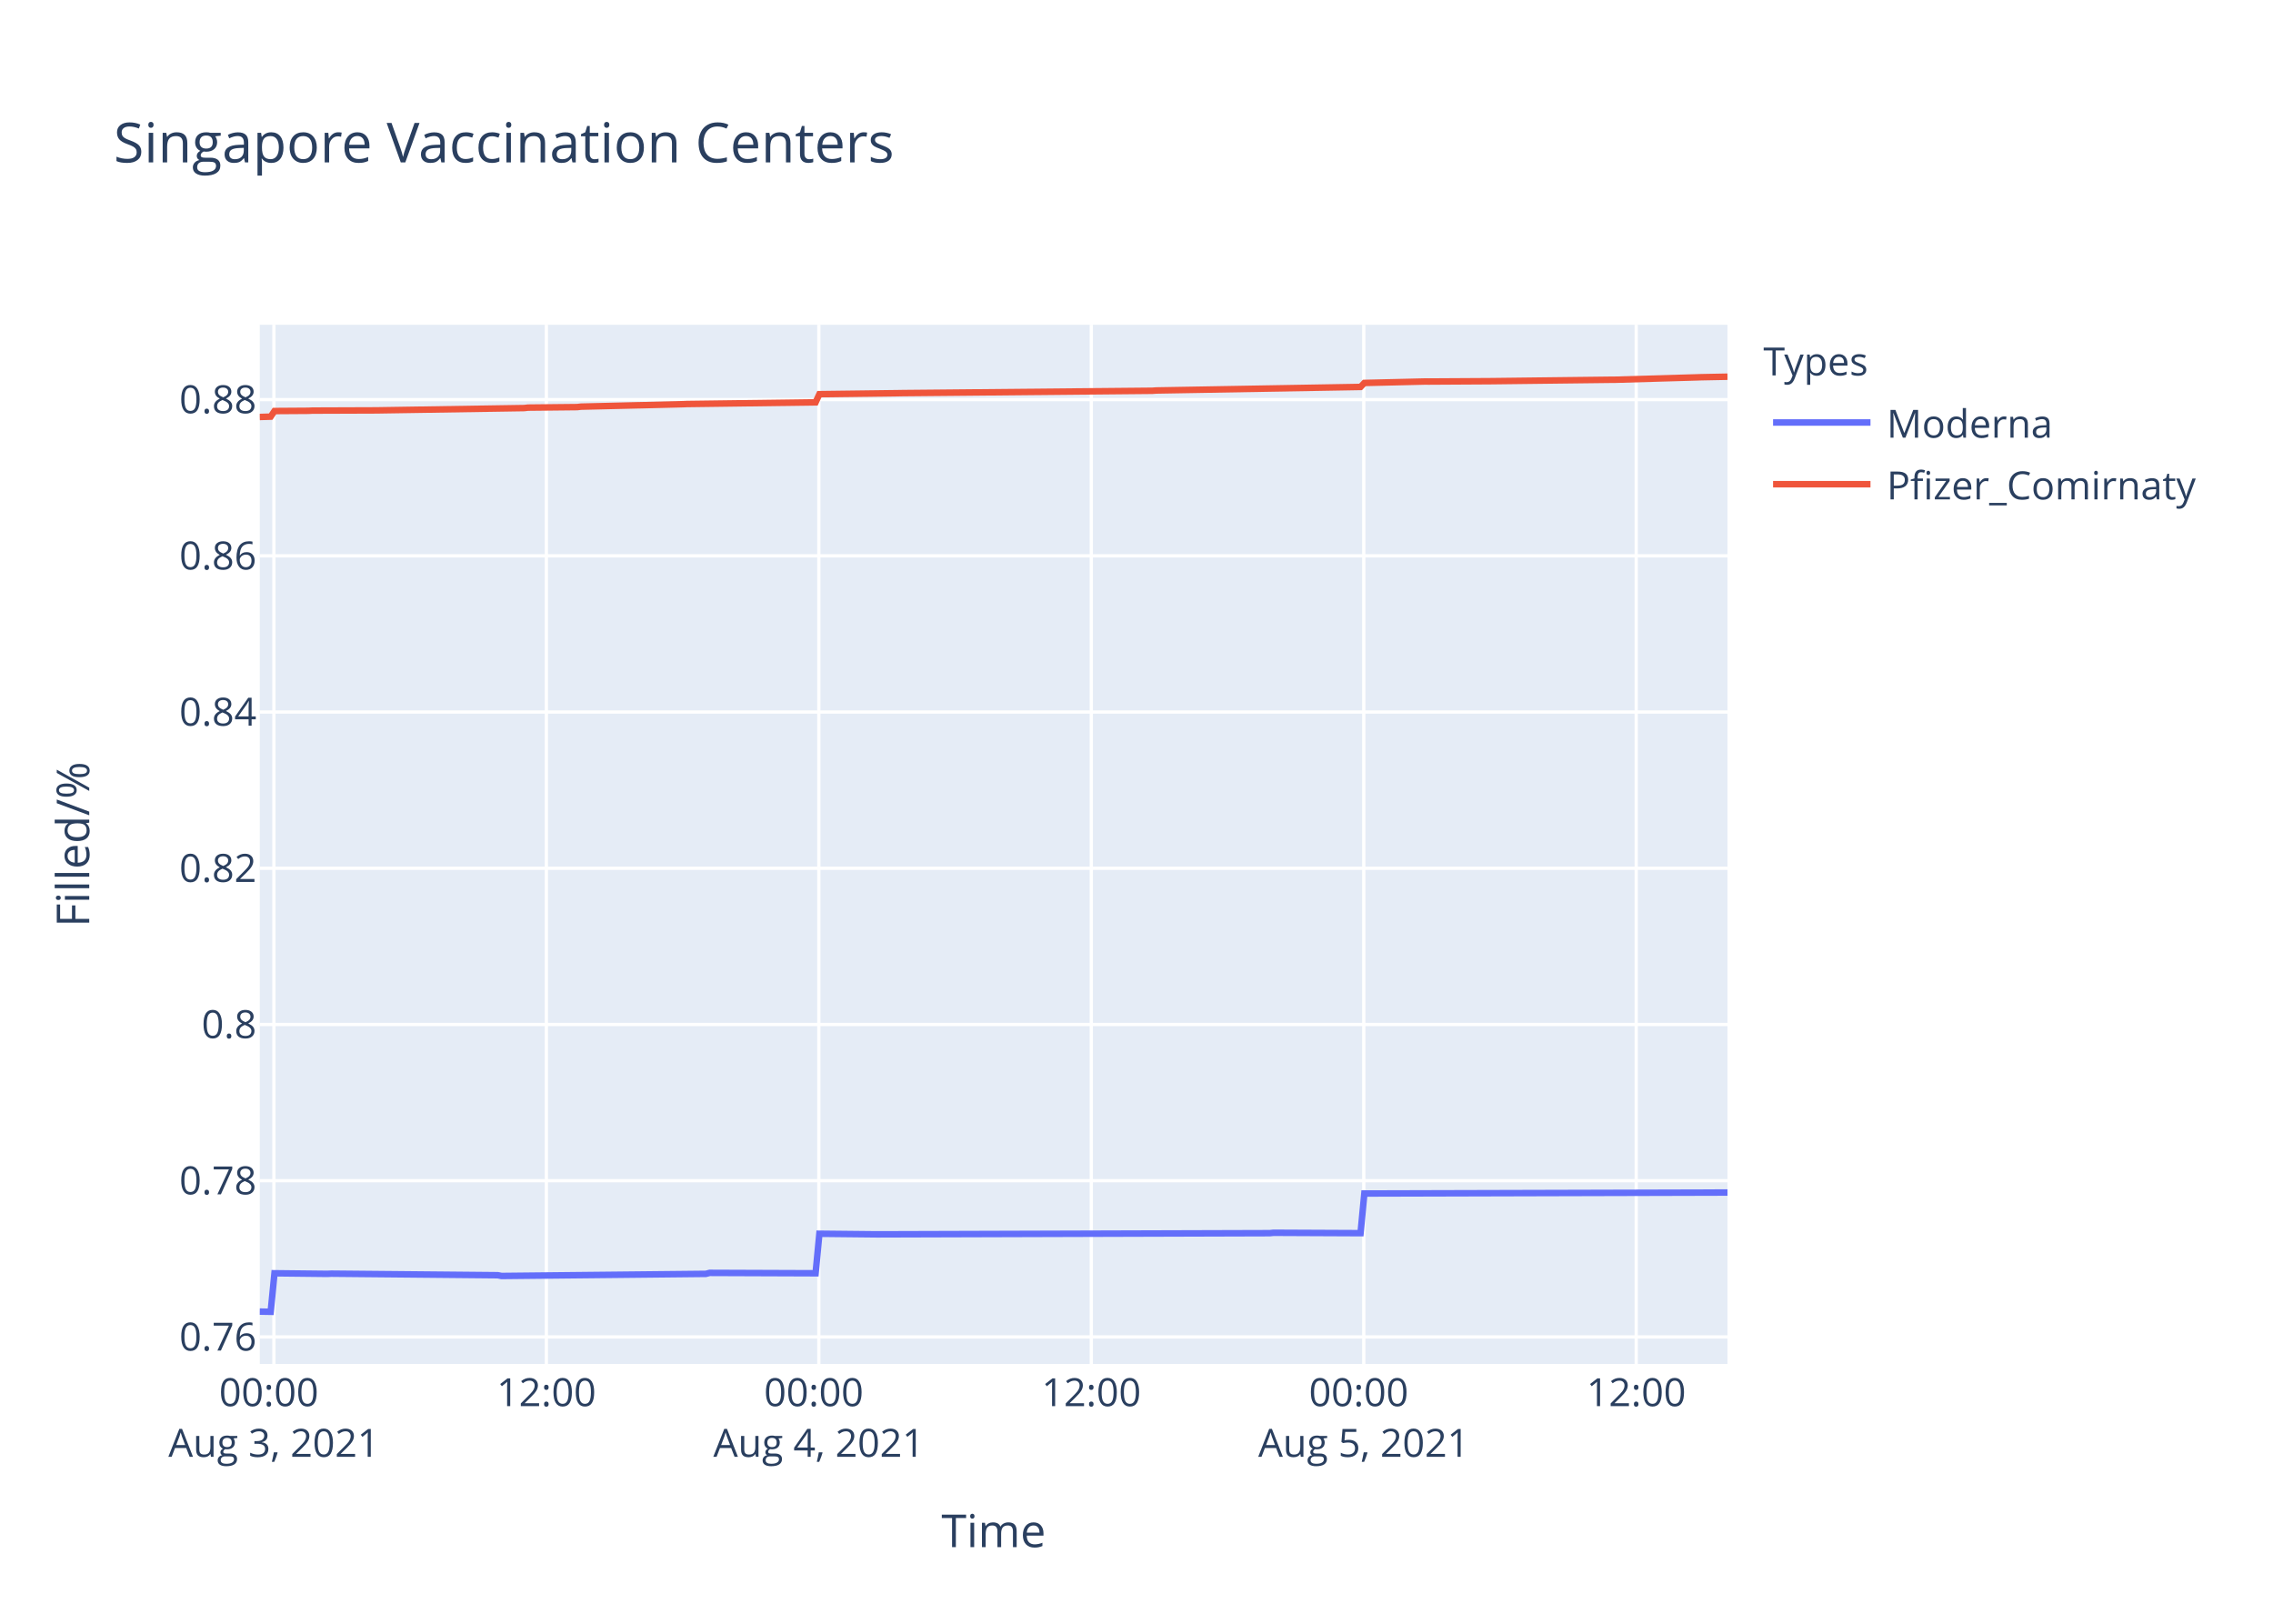
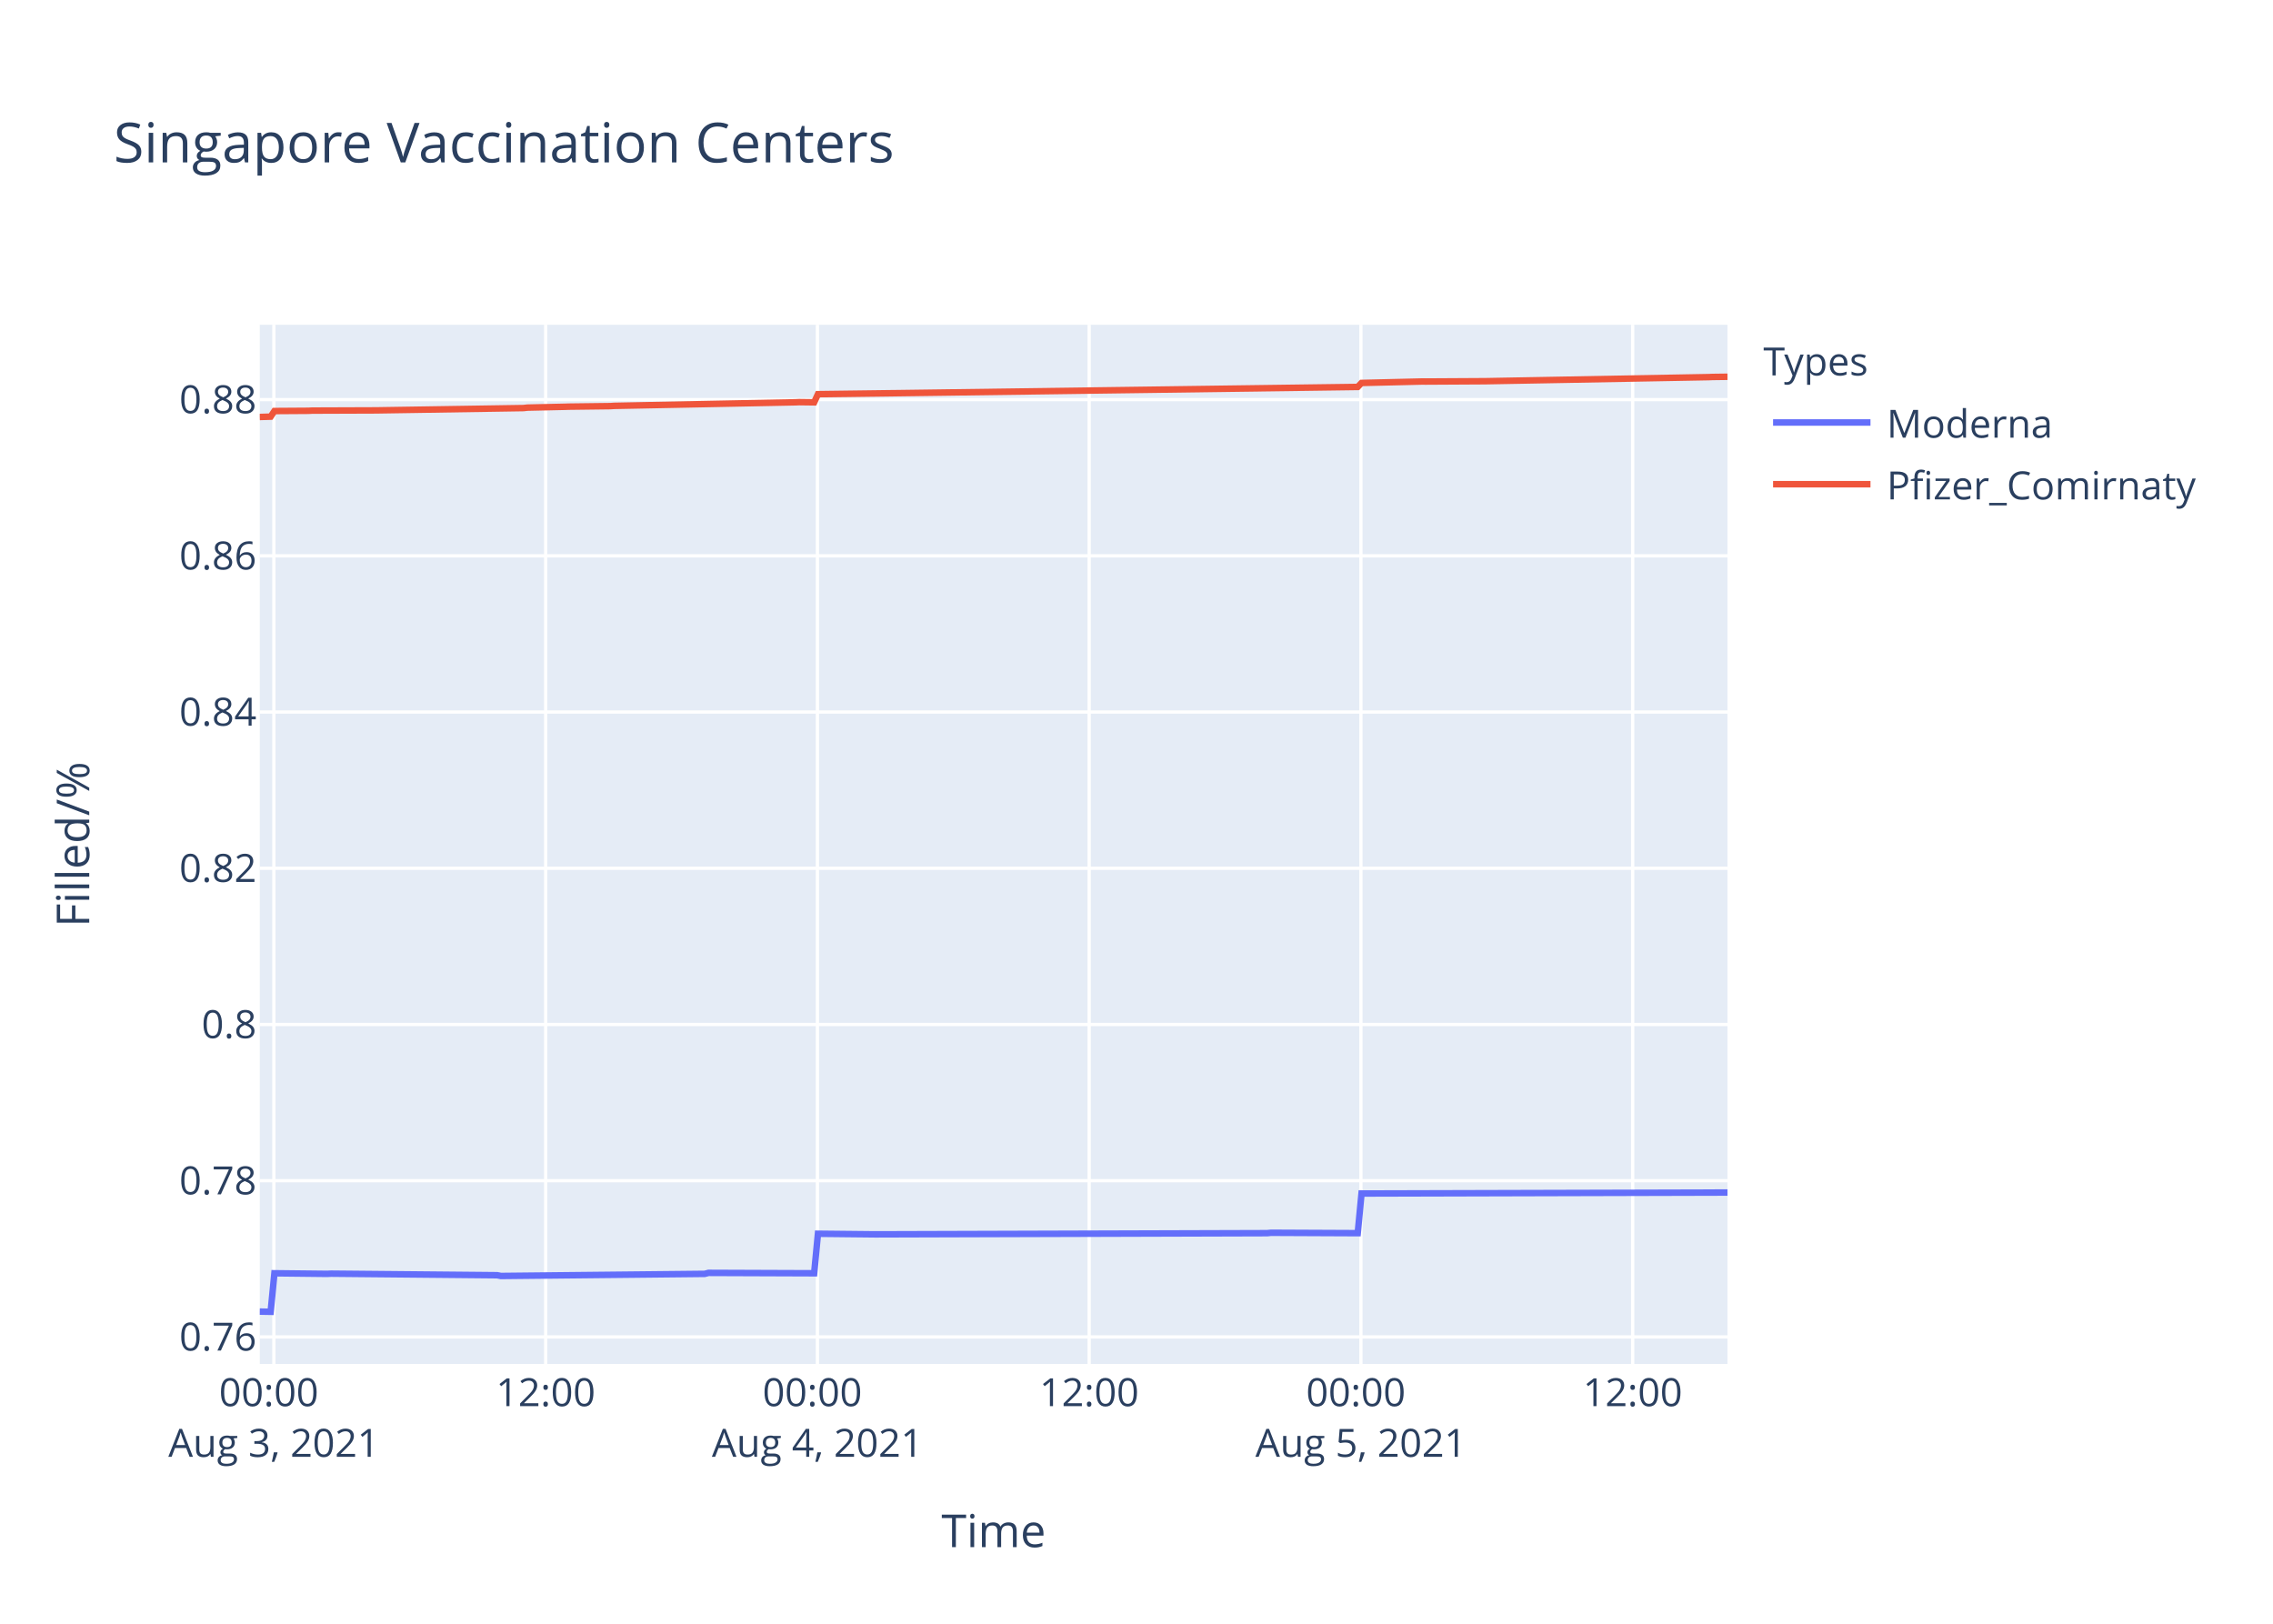
<svg xmlns="http://www.w3.org/2000/svg" class="main-svg" width="700" height="500" style="" viewBox="0 0 700 500">
  <rect x="0" y="0" width="700" height="500" style="fill: rgb(255, 255, 255); fill-opacity: 1;" />
-   <defs id="defs-6c77a0">
+   <defs id="defs-9ee5d5">
    <g class="clips">
-       <clipPath id="clip6c77a0xyplot" class="plotclip">
+       <clipPath id="clip9ee5d5xyplot" class="plotclip">
        <rect width="452" height="320" />
      </clipPath>
-       <clipPath class="axesclip" id="clip6c77a0x">
+       <clipPath class="axesclip" id="clip9ee5d5x">
        <rect x="80" y="0" width="452" height="500" />
      </clipPath>
-       <clipPath class="axesclip" id="clip6c77a0y">
+       <clipPath class="axesclip" id="clip9ee5d5y">
        <rect x="0" y="100" width="700" height="320" />
      </clipPath>
-       <clipPath class="axesclip" id="clip6c77a0xy">
+       <clipPath class="axesclip" id="clip9ee5d5xy">
        <rect x="80" y="100" width="452" height="320" />
      </clipPath>
    </g>
    <g class="gradients" />
  </defs>
  <g class="bglayer">
    <rect class="bg" x="80" y="100" width="452" height="320" style="fill: rgb(229, 236, 246); fill-opacity: 1; stroke-width: 0;" />
  </g>
  <g class="layer-below">
    <g class="imagelayer" />
    <g class="shapelayer" />
  </g>
  <g class="cartesianlayer">
    <g class="subplot xy">
      <g class="layer-subplot">
        <g class="shapelayer" />
        <g class="imagelayer" />
      </g>
      <g class="gridlayer">
        <g class="x">
-           <path class="xgrid crisp" transform="translate(84.35,0)" d="M0,100v320" style="stroke: rgb(255, 255, 255); stroke-opacity: 1; stroke-width: 1px;" />
-           <path class="xgrid crisp" transform="translate(168.26,0)" d="M0,100v320" style="stroke: rgb(255, 255, 255); stroke-opacity: 1; stroke-width: 1px;" />
-           <path class="xgrid crisp" transform="translate(252.17,0)" d="M0,100v320" style="stroke: rgb(255, 255, 255); stroke-opacity: 1; stroke-width: 1px;" />
-           <path class="xgrid crisp" transform="translate(336.08,0)" d="M0,100v320" style="stroke: rgb(255, 255, 255); stroke-opacity: 1; stroke-width: 1px;" />
-           <path class="xgrid crisp" transform="translate(419.99,0)" d="M0,100v320" style="stroke: rgb(255, 255, 255); stroke-opacity: 1; stroke-width: 1px;" />
-           <path class="xgrid crisp" transform="translate(503.89,0)" d="M0,100v320" style="stroke: rgb(255, 255, 255); stroke-opacity: 1; stroke-width: 1px;" />
+           <path class="xgrid crisp" transform="translate(84.34,0)" d="M0,100v320" style="stroke: rgb(255, 255, 255); stroke-opacity: 1; stroke-width: 1px;" />
+           <path class="xgrid crisp" transform="translate(168.04,0)" d="M0,100v320" style="stroke: rgb(255, 255, 255); stroke-opacity: 1; stroke-width: 1px;" />
+           <path class="xgrid crisp" transform="translate(251.73,0)" d="M0,100v320" style="stroke: rgb(255, 255, 255); stroke-opacity: 1; stroke-width: 1px;" />
+           <path class="xgrid crisp" transform="translate(335.42,0)" d="M0,100v320" style="stroke: rgb(255, 255, 255); stroke-opacity: 1; stroke-width: 1px;" />
+           <path class="xgrid crisp" transform="translate(419.11,0)" d="M0,100v320" style="stroke: rgb(255, 255, 255); stroke-opacity: 1; stroke-width: 1px;" />
+           <path class="xgrid crisp" transform="translate(502.8,0)" d="M0,100v320" style="stroke: rgb(255, 255, 255); stroke-opacity: 1; stroke-width: 1px;" />
        </g>
        <g class="y">
          <path class="ygrid crisp" transform="translate(0,411.68)" d="M80,0h452" style="stroke: rgb(255, 255, 255); stroke-opacity: 1; stroke-width: 1px;" />
          <path class="ygrid crisp" transform="translate(0,363.57)" d="M80,0h452" style="stroke: rgb(255, 255, 255); stroke-opacity: 1; stroke-width: 1px;" />
          <path class="ygrid crisp" transform="translate(0,315.47)" d="M80,0h452" style="stroke: rgb(255, 255, 255); stroke-opacity: 1; stroke-width: 1px;" />
          <path class="ygrid crisp" transform="translate(0,267.37)" d="M80,0h452" style="stroke: rgb(255, 255, 255); stroke-opacity: 1; stroke-width: 1px;" />
          <path class="ygrid crisp" transform="translate(0,219.26)" d="M80,0h452" style="stroke: rgb(255, 255, 255); stroke-opacity: 1; stroke-width: 1px;" />
          <path class="ygrid crisp" transform="translate(0,171.16)" d="M80,0h452" style="stroke: rgb(255, 255, 255); stroke-opacity: 1; stroke-width: 1px;" />
          <path class="ygrid crisp" transform="translate(0,123.05)" d="M80,0h452" style="stroke: rgb(255, 255, 255); stroke-opacity: 1; stroke-width: 1px;" />
        </g>
      </g>
      <g class="zerolinelayer" />
      <path class="xlines-below" />
      <path class="ylines-below" />
      <g class="overlines-below" />
      <g class="xaxislayer-below" />
      <g class="yaxislayer-below" />
      <g class="overaxes-below" />
-       <g class="plot" transform="translate(80,100)" clip-path="url('#clip6c77a0xyplot')">
+       <g class="plot" transform="translate(80,100)" clip-path="url('#clip9ee5d5xyplot')">
        <g class="scatterlayer mlayer">
-           <g class="trace scatter trace8aae91" style="stroke-miterlimit: 2; opacity: 1;">
+           <g class="trace scatter tracea6e77b" style="stroke-miterlimit: 2; opacity: 1;">
            <g class="fills" />
            <g class="errorbars" />
            <g class="lines">
-               <path class="js-line" d="M0,303.88L3.36,303.94L4.53,292.08L20.84,292.26L22,292.2L73.28,292.68L74.45,292.91L137.38,292.26L138.54,291.96L171.17,292.08L172.34,279.91L189.82,280.09L190.99,280.09L311.04,279.73L312.2,279.61L339,279.73L340.17,267.52L452,267.22" style="vector-effect: non-scaling-stroke; fill: none; stroke: rgb(99, 110, 250); stroke-opacity: 1; stroke-width: 2px; opacity: 1;" />
+               <path class="js-line" d="M0,303.88L3.35,303.94L4.51,292.08L20.78,292.26L21.95,292.2L73.1,292.68L74.25,292.91L137.03,292.26L138.19,291.96L170.73,292.08L171.9,279.91L189.33,280.09L190.49,280.09L310.24,279.73L311.4,279.61L338.13,279.73L339.3,267.52L452,267.22" style="vector-effect: non-scaling-stroke; fill: none; stroke: rgb(99, 110, 250); stroke-opacity: 1; stroke-width: 2px; opacity: 1;" />
            </g>
            <g class="points" />
            <g class="text" />
          </g>
-           <g class="trace scatter tracea3aea8" style="stroke-miterlimit: 2; opacity: 1;">
+           <g class="trace scatter tracede66d5" style="stroke-miterlimit: 2; opacity: 1;">
            <g class="fills" />
            <g class="errorbars" />
            <g class="lines">
-               <path class="js-line" d="M0,28.4L3.36,28.3L4.53,26.57L15.02,26.5L16.18,26.44L35.99,26.37L37.15,26.35L81.44,25.66L82.6,25.52L97.75,25.36L98.92,25.22L116.41,24.8L117.57,24.78L130.38,24.46L131.55,24.41L171.17,23.89L172.34,21.38L196.81,21.07L197.97,21.05L274.91,20.33L276.07,20.24L339,19.15L340.17,17.92L358.81,17.48L359.98,17.49L378.63,17.38L379.79,17.37L415.92,16.94L417.08,16.94L442.67,16.2L443.84,16.16L452,16" style="vector-effect: non-scaling-stroke; fill: none; stroke: rgb(239, 85, 59); stroke-opacity: 1; stroke-width: 2px; opacity: 1;" />
+               <path class="js-line" d="M0,28.4L3.35,28.3L4.51,26.57L14.98,26.5L16.14,26.44L35.9,26.37L37.06,26.35L81.23,25.66L82.39,25.52L94.01,25.26L95.17,25.22L107.96,25.06L109.13,24.98L164.92,23.88L166.09,23.83L170.73,23.89L171.9,21.38L195.15,21.08L196.31,21.07L338.13,19.15L339.3,17.92L357.89,17.48L359.06,17.49L376.49,17.39L377.66,17.38L446.19,16.13L447.35,16.08L452,16.02" style="vector-effect: non-scaling-stroke; fill: none; stroke: rgb(239, 85, 59); stroke-opacity: 1; stroke-width: 2px; opacity: 1;" />
            </g>
            <g class="points" />
            <g class="text" />
          </g>
        </g>
      </g>
      <g class="overplot" />
      <path class="xlines-above crisp" d="M0,0" style="fill: none;" />
      <path class="ylines-above crisp" d="M0,0" style="fill: none;" />
      <g class="overlines-above" />
      <g class="xaxislayer-above">
        <g class="xtick">
-           <text text-anchor="middle" x="0" y="433" transform="translate(84.35,0)" style="font-family: 'Open Sans', verdana, arial, sans-serif; font-size: 12px; fill: rgb(42, 63, 95); fill-opacity: 1; white-space: pre;">
+           <text text-anchor="middle" x="0" y="433" transform="translate(84.34,0)" style="font-family: 'Open Sans', verdana, arial, sans-serif; font-size: 12px; fill: rgb(42, 63, 95); fill-opacity: 1; white-space: pre;">
            <tspan class="line" dy="0em" x="0" y="433">00:00</tspan>
            <tspan class="line" dy="1.3em" x="0" y="433">Aug 3, 2021</tspan>
          </text>
        </g>
        <g class="xtick">
-           <text text-anchor="middle" x="0" y="433" transform="translate(168.26,0)" style="font-family: 'Open Sans', verdana, arial, sans-serif; font-size: 12px; fill: rgb(42, 63, 95); fill-opacity: 1; white-space: pre;">12:00</text>
-         </g>
-         <g class="xtick">
-           <text text-anchor="middle" x="0" y="433" transform="translate(252.17,0)" style="font-family: 'Open Sans', verdana, arial, sans-serif; font-size: 12px; fill: rgb(42, 63, 95); fill-opacity: 1; white-space: pre;">
+           <text text-anchor="middle" x="0" y="433" transform="translate(168.04,0)" style="font-family: 'Open Sans', verdana, arial, sans-serif; font-size: 12px; fill: rgb(42, 63, 95); fill-opacity: 1; white-space: pre;">12:00</text>
+         </g>
+         <g class="xtick">
+           <text text-anchor="middle" x="0" y="433" transform="translate(251.73,0)" style="font-family: 'Open Sans', verdana, arial, sans-serif; font-size: 12px; fill: rgb(42, 63, 95); fill-opacity: 1; white-space: pre;">
            <tspan class="line" dy="0em" x="0" y="433">00:00</tspan>
            <tspan class="line" dy="1.3em" x="0" y="433">Aug 4, 2021</tspan>
          </text>
        </g>
        <g class="xtick">
-           <text text-anchor="middle" x="0" y="433" transform="translate(336.08,0)" style="font-family: 'Open Sans', verdana, arial, sans-serif; font-size: 12px; fill: rgb(42, 63, 95); fill-opacity: 1; white-space: pre;">12:00</text>
-         </g>
-         <g class="xtick">
-           <text text-anchor="middle" x="0" y="433" transform="translate(419.99,0)" style="font-family: 'Open Sans', verdana, arial, sans-serif; font-size: 12px; fill: rgb(42, 63, 95); fill-opacity: 1; white-space: pre;">
+           <text text-anchor="middle" x="0" y="433" transform="translate(335.42,0)" style="font-family: 'Open Sans', verdana, arial, sans-serif; font-size: 12px; fill: rgb(42, 63, 95); fill-opacity: 1; white-space: pre;">12:00</text>
+         </g>
+         <g class="xtick">
+           <text text-anchor="middle" x="0" y="433" transform="translate(419.11,0)" style="font-family: 'Open Sans', verdana, arial, sans-serif; font-size: 12px; fill: rgb(42, 63, 95); fill-opacity: 1; white-space: pre;">
            <tspan class="line" dy="0em" x="0" y="433">00:00</tspan>
            <tspan class="line" dy="1.3em" x="0" y="433">Aug 5, 2021</tspan>
          </text>
        </g>
        <g class="xtick">
-           <text text-anchor="middle" x="0" y="433" transform="translate(503.89,0)" style="font-family: 'Open Sans', verdana, arial, sans-serif; font-size: 12px; fill: rgb(42, 63, 95); fill-opacity: 1; white-space: pre;">12:00</text>
+           <text text-anchor="middle" x="0" y="433" transform="translate(502.8,0)" style="font-family: 'Open Sans', verdana, arial, sans-serif; font-size: 12px; fill: rgb(42, 63, 95); fill-opacity: 1; white-space: pre;">12:00</text>
        </g>
      </g>
      <g class="yaxislayer-above">
        <g class="ytick">
          <text text-anchor="end" x="79" y="4.2" transform="translate(0,411.68)" style="font-family: 'Open Sans', verdana, arial, sans-serif; font-size: 12px; fill: rgb(42, 63, 95); fill-opacity: 1; white-space: pre;">0.76</text>
        </g>
        <g class="ytick">
          <text text-anchor="end" x="79" y="4.2" transform="translate(0,363.57)" style="font-family: 'Open Sans', verdana, arial, sans-serif; font-size: 12px; fill: rgb(42, 63, 95); fill-opacity: 1; white-space: pre;">0.78</text>
        </g>
        <g class="ytick">
          <text text-anchor="end" x="79" y="4.2" transform="translate(0,315.47)" style="font-family: 'Open Sans', verdana, arial, sans-serif; font-size: 12px; fill: rgb(42, 63, 95); fill-opacity: 1; white-space: pre;">0.8</text>
        </g>
        <g class="ytick">
          <text text-anchor="end" x="79" y="4.2" transform="translate(0,267.37)" style="font-family: 'Open Sans', verdana, arial, sans-serif; font-size: 12px; fill: rgb(42, 63, 95); fill-opacity: 1; white-space: pre;">0.82</text>
        </g>
        <g class="ytick">
          <text text-anchor="end" x="79" y="4.2" transform="translate(0,219.26)" style="font-family: 'Open Sans', verdana, arial, sans-serif; font-size: 12px; fill: rgb(42, 63, 95); fill-opacity: 1; white-space: pre;">0.84</text>
        </g>
        <g class="ytick">
          <text text-anchor="end" x="79" y="4.2" transform="translate(0,171.16)" style="font-family: 'Open Sans', verdana, arial, sans-serif; font-size: 12px; fill: rgb(42, 63, 95); fill-opacity: 1; white-space: pre;">0.86</text>
        </g>
        <g class="ytick">
          <text text-anchor="end" x="79" y="4.2" transform="translate(0,123.05)" style="font-family: 'Open Sans', verdana, arial, sans-serif; font-size: 12px; fill: rgb(42, 63, 95); fill-opacity: 1; white-space: pre;">0.88</text>
        </g>
      </g>
      <g class="overaxes-above" />
    </g>
  </g>
  <g class="polarlayer" />
  <g class="ternarylayer" />
  <g class="geolayer" />
  <g class="funnelarealayer" />
  <g class="pielayer" />
  <g class="treemaplayer" />
  <g class="sunburstlayer" />
  <g class="glimages" />
-   <defs id="topdefs-6c77a0">
+   <defs id="topdefs-9ee5d5">
    <g class="clips" />
-     <clipPath id="legend6c77a0">
+     <clipPath id="legend9ee5d5">
      <rect width="147" height="64" x="0" y="0" />
    </clipPath>
  </defs>
  <g class="layer-above">
    <g class="imagelayer" />
    <g class="shapelayer" />
  </g>
  <g class="infolayer">
    <g class="legend" pointer-events="all" transform="translate(541.04,100)">
      <rect class="bg" shape-rendering="crispEdges" width="147" height="64" x="0" y="0" style="stroke: rgb(68, 68, 68); stroke-opacity: 1; fill: rgb(255, 255, 255); fill-opacity: 1; stroke-width: 0px;" />
-       <g class="scrollbox" transform="" clip-path="url('#legend6c77a0')">
+       <g class="scrollbox" transform="" clip-path="url('#legend9ee5d5')">
        <text class="legendtitletext" text-anchor="start" x="2" y="15.6" style="font-family: 'Open Sans', verdana, arial, sans-serif; font-size: 12px; fill: rgb(42, 63, 95); fill-opacity: 1; white-space: pre;">Types</text>
        <g class="groups" transform="">
          <g class="traces" transform="translate(0,30.1)" style="opacity: 1;">
            <text class="legendtext" text-anchor="start" x="40" y="4.68" style="font-family: 'Open Sans', verdana, arial, sans-serif; font-size: 12px; fill: rgb(42, 63, 95); fill-opacity: 1; white-space: pre;">Moderna</text>
            <g class="layers" style="opacity: 1;">
              <g class="legendfill" />
              <g class="legendlines">
                <path class="js-line" d="M5,0h30" style="fill: none; stroke: rgb(99, 110, 250); stroke-opacity: 1; stroke-width: 2px;" />
              </g>
              <g class="legendsymbols">
                <g class="legendpoints" />
              </g>
            </g>
            <rect class="legendtoggle" x="0" y="-9.5" width="141.656" height="19" style="fill: rgb(0, 0, 0); fill-opacity: 0;" />
          </g>
        </g>
        <g class="groups" transform="">
          <g class="traces" transform="translate(0,49.1)" style="opacity: 1;">
            <text class="legendtext" text-anchor="start" x="40" y="4.68" style="font-family: 'Open Sans', verdana, arial, sans-serif; font-size: 12px; fill: rgb(42, 63, 95); fill-opacity: 1; white-space: pre;">Pfizer_Comirnaty</text>
            <g class="layers" style="opacity: 1;">
              <g class="legendfill" />
              <g class="legendlines">
                <path class="js-line" d="M5,0h30" style="fill: none; stroke: rgb(239, 85, 59); stroke-opacity: 1; stroke-width: 2px;" />
              </g>
              <g class="legendsymbols">
                <g class="legendpoints" />
              </g>
            </g>
            <rect class="legendtoggle" x="0" y="-9.5" width="141.656" height="19" style="fill: rgb(0, 0, 0); fill-opacity: 0;" />
          </g>
        </g>
      </g>
      <rect class="scrollbar" rx="20" ry="3" width="0" height="0" x="0" y="0" style="fill: rgb(128, 139, 164); fill-opacity: 1;" />
    </g>
    <g class="g-gtitle">
      <text class="gtitle" x="35" y="50" text-anchor="start" dy="0em" style="font-family: 'Open Sans', verdana, arial, sans-serif; font-size: 17px; fill: rgb(42, 63, 95); opacity: 1; font-weight: normal; white-space: pre;">Singapore Vaccination Centers</text>
    </g>
    <g class="g-xtitle">
      <text class="xtitle" x="306" y="476.409" text-anchor="middle" style="font-family: 'Open Sans', verdana, arial, sans-serif; font-size: 14px; fill: rgb(42, 63, 95); opacity: 1; font-weight: normal; white-space: pre;">Time</text>
    </g>
    <g class="g-ytitle">
      <text class="ytitle" transform="rotate(-90,27.48125,260)" x="27.481" y="260" text-anchor="middle" style="font-family: 'Open Sans', verdana, arial, sans-serif; font-size: 14px; fill: rgb(42, 63, 95); opacity: 1; font-weight: normal; white-space: pre;">Filled/%</text>
    </g>
  </g>
</svg>
